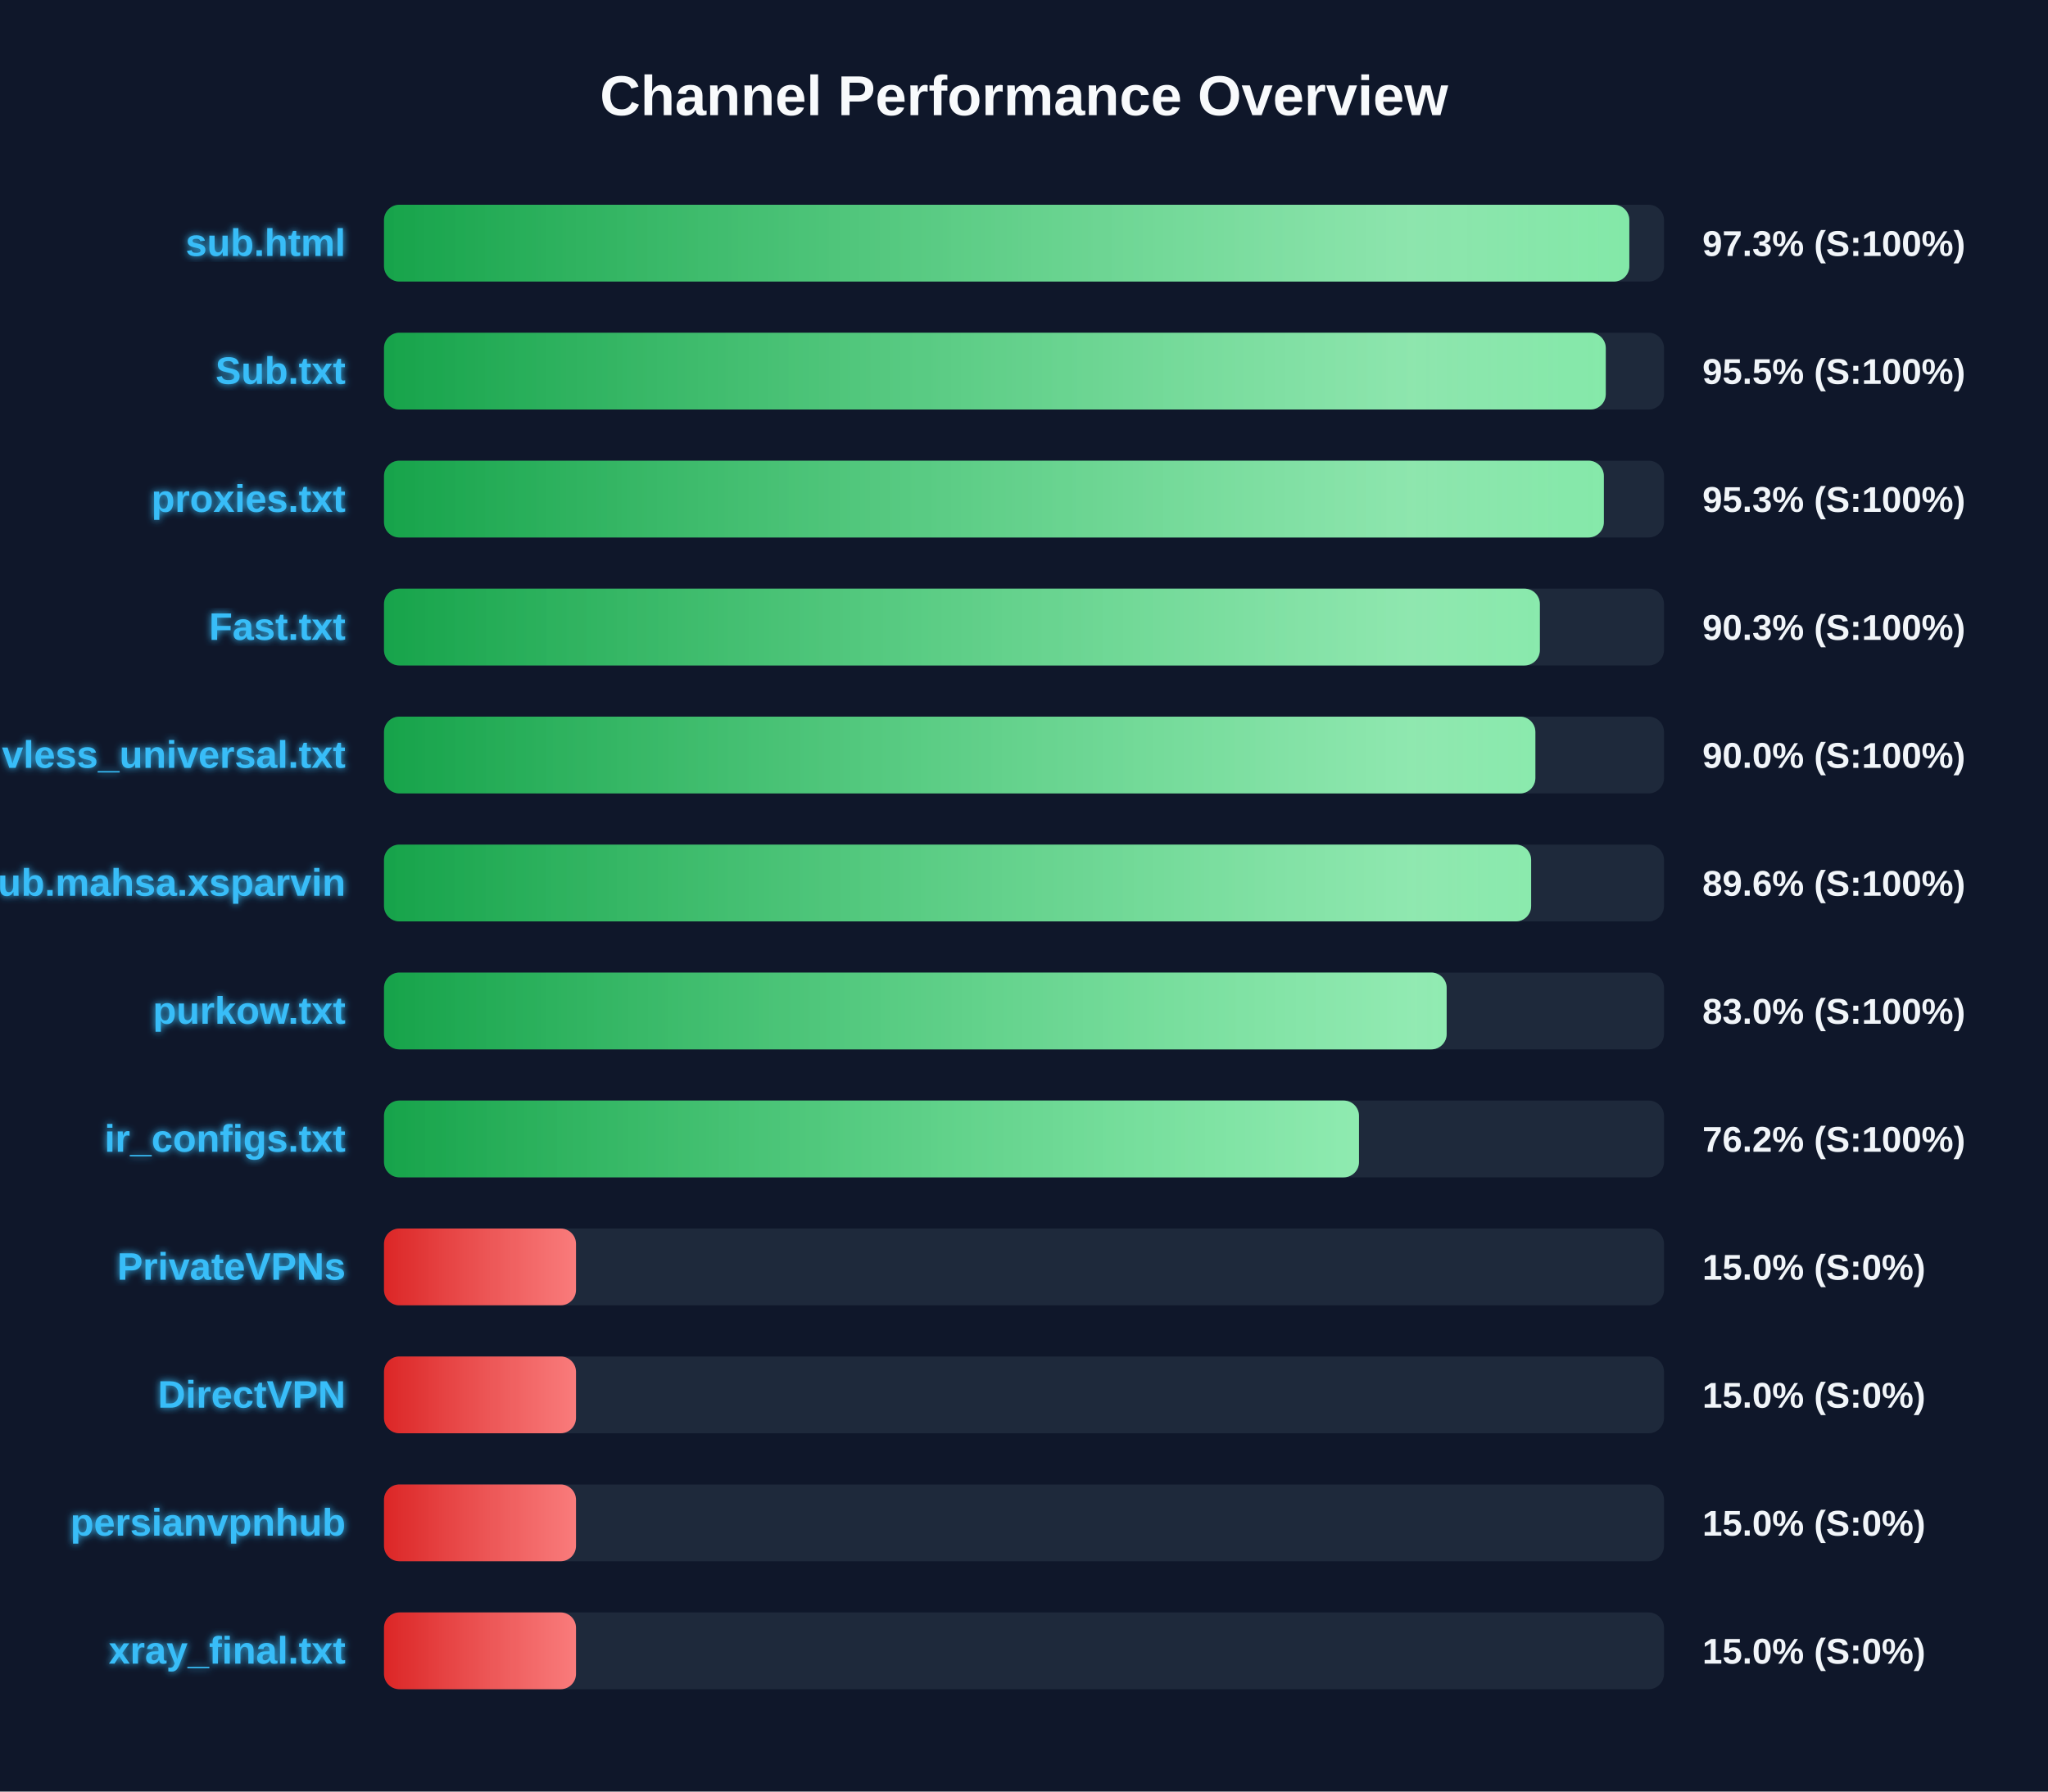
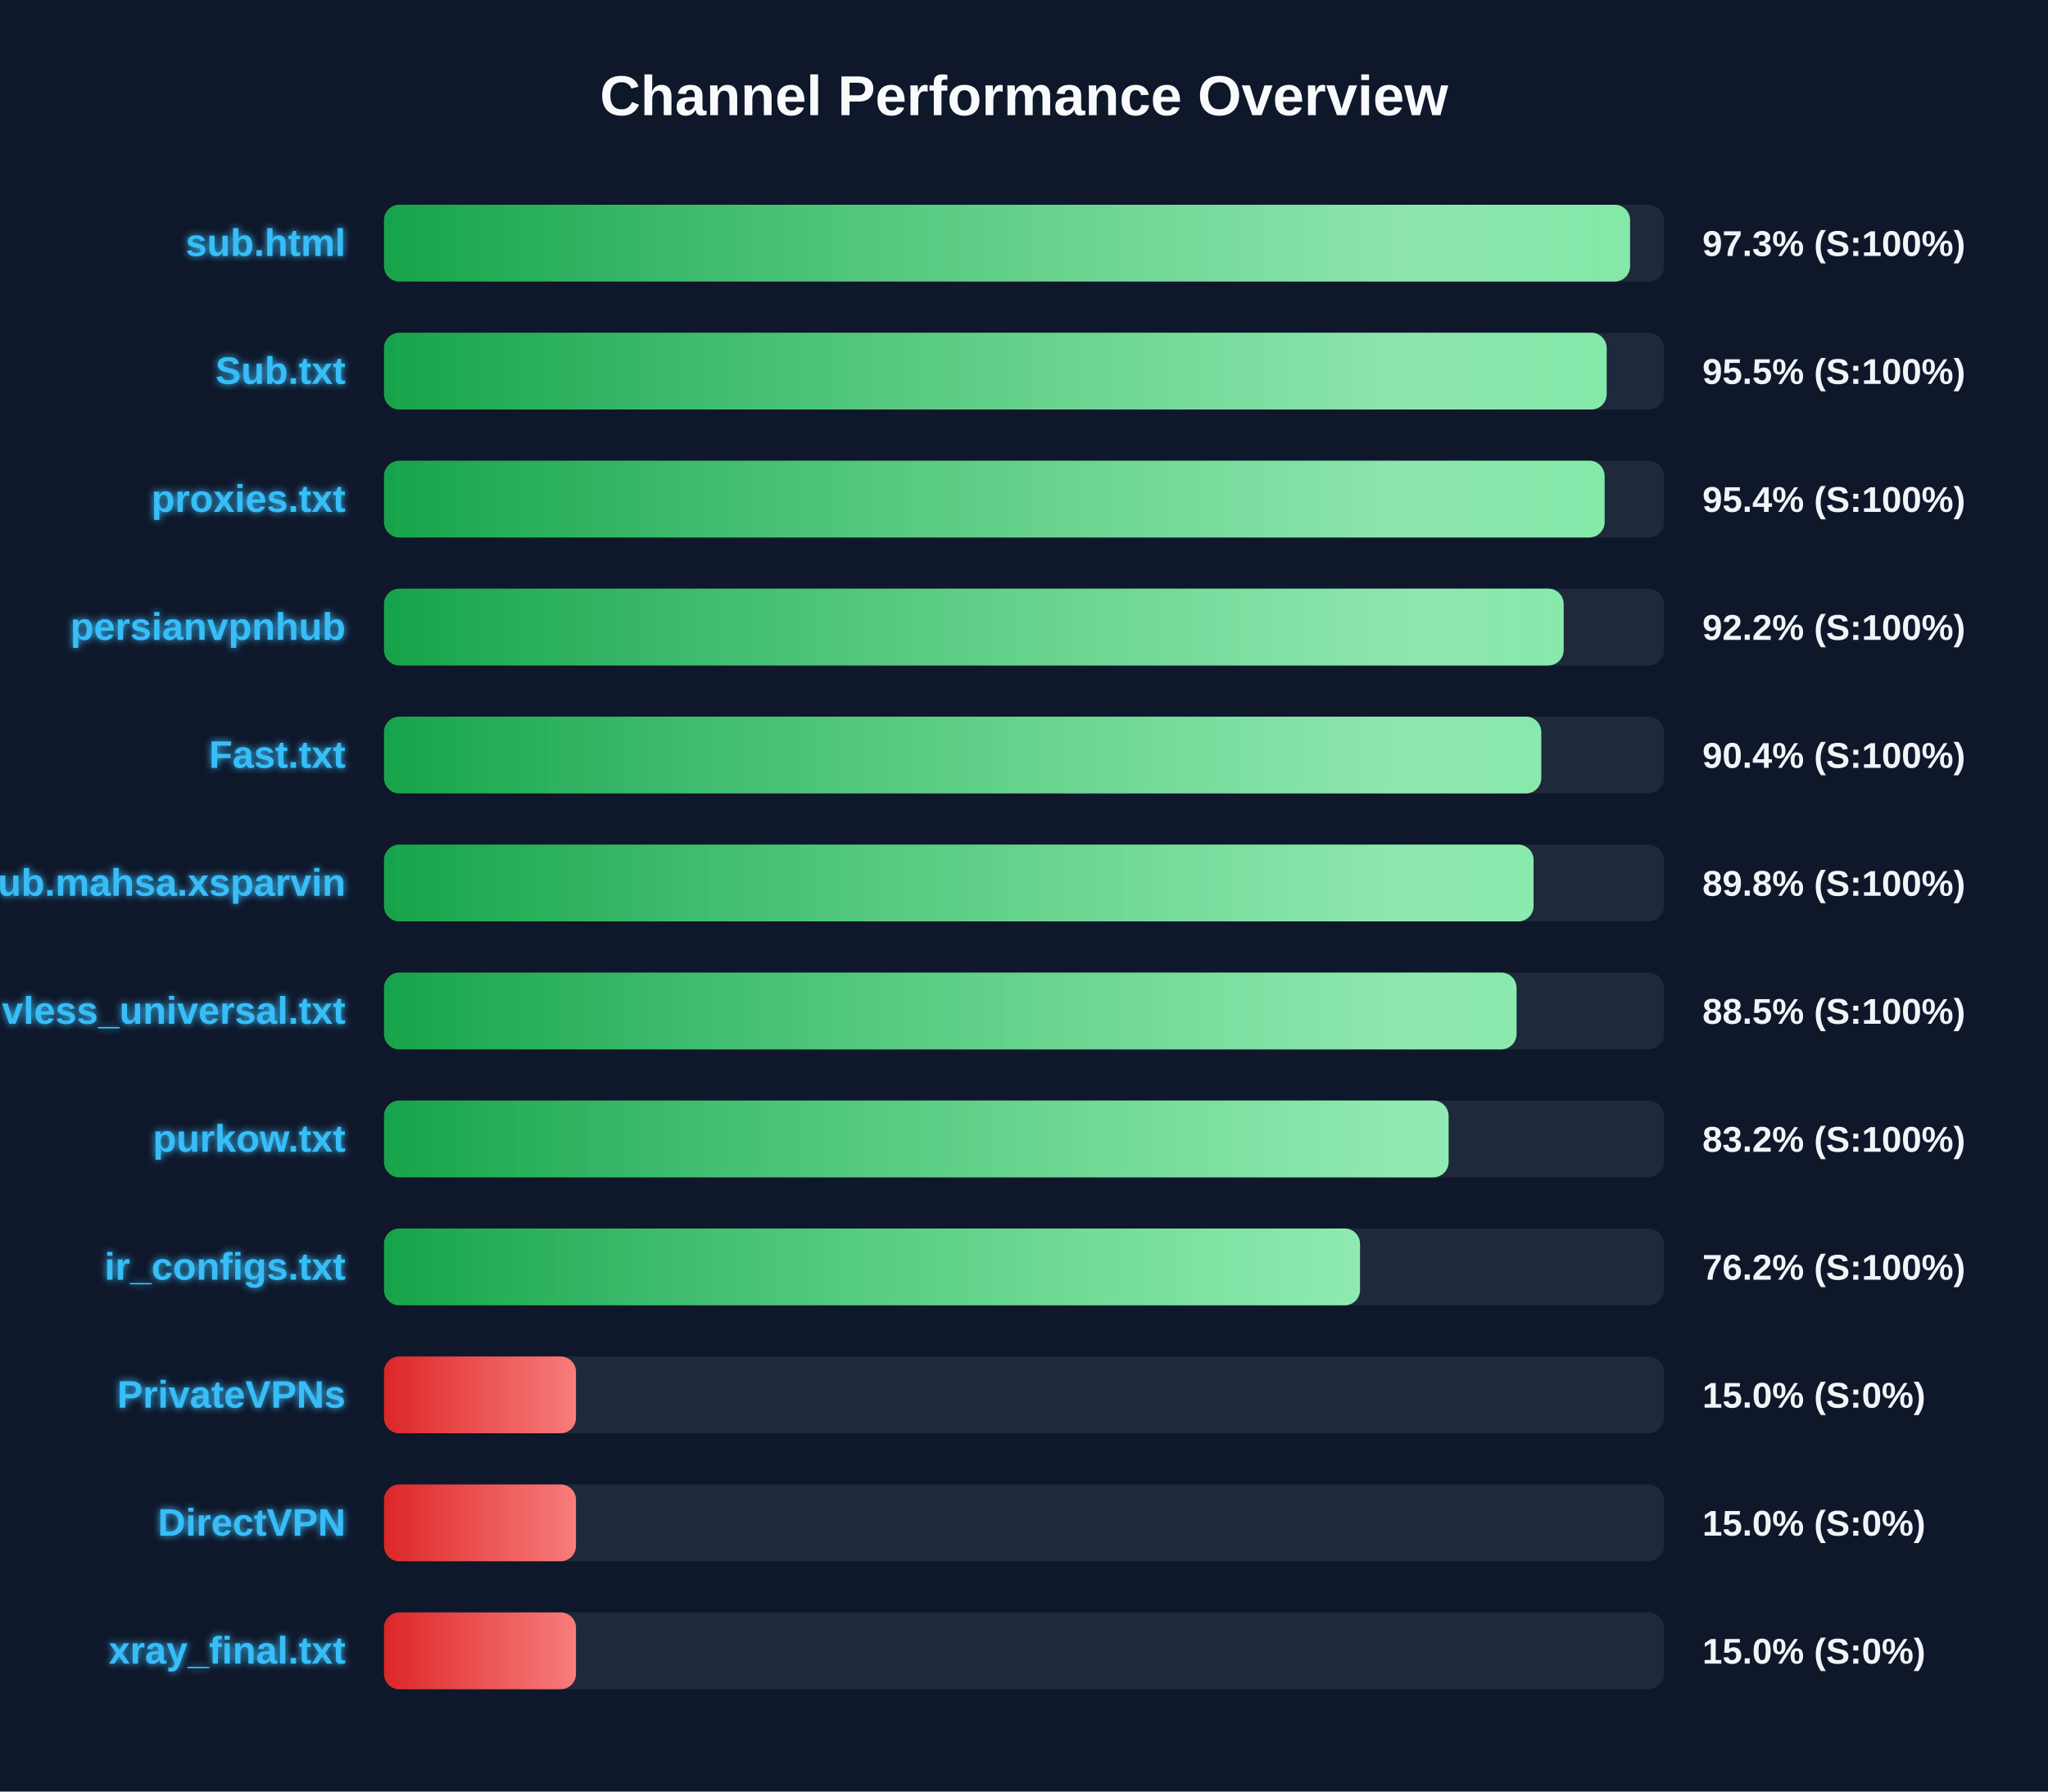
<svg xmlns="http://www.w3.org/2000/svg" width="800" height="700" version="1.1">
  <defs>
    <linearGradient id="grad-green" x1="0%" y1="0%" x2="100%" y2="0%">
      <stop offset="0%" stop-color="#16a34a" />
      <stop offset="100%" stop-color="#4ade80" />
    </linearGradient>
    <linearGradient id="grad-yellow" x1="0%" y1="0%" x2="100%" y2="0%">
      <stop offset="0%" stop-color="#ca8a04" />
      <stop offset="100%" stop-color="#fde047" />
    </linearGradient>
    <linearGradient id="grad-red" x1="0%" y1="0%" x2="100%" y2="0%">
      <stop offset="0%" stop-color="#dc2626" />
      <stop offset="100%" stop-color="#f87171" />
    </linearGradient>
    <linearGradient id="shimmer" x1="0%" y1="0%" x2="100%" y2="0%">
      <stop offset="0%" stop-color="rgba(255,255,255,0)" />
      <stop offset="50%" stop-color="rgba(255,255,255,0.4)" />
      <stop offset="100%" stop-color="rgba(255,255,255,0)" />
    </linearGradient>
    <filter id="glow" x="-20%" y="-20%" width="140%" height="140%">
      <feGaussianBlur stdDeviation="1.5" result="blur" />
      <feComposite in="SourceGraphic" in2="blur" operator="over" />
    </filter>
  </defs>
  <style>
        .bg-rect { fill: #0f172a; }
        .title { font: bold 22px 'Segoe UI', Arial, sans-serif; fill: #f8fafc; }
        .row { font: bold 15px 'Segoe UI', Arial, sans-serif; fill: #38bdf8; filter: url(#glow); }
        .score { font: bold 14px 'Segoe UI', Arial, sans-serif; fill: #f1f5f9; }
        @keyframes shimmer-anim {
            0% { transform: translateX(-100%); }
            100% { transform: translateX(200%); }
        }
        .shimmer-rect {
            animation: shimmer-anim 2.5s infinite linear;
        }
    </style>
  <rect width="100%" height="100%" class="bg-rect" />
  <text x="400" y="45" text-anchor="middle" class="title">Channel Performance Overview</text>
  <rect x="150" y="80" width="500" height="30" fill="#1e293b" rx="6" />
  <clipPath id="clip-0">
-     <rect x="150" y="80" width="486.45" height="30" rx="6" />
+     <rect x="150" y="80" width="486.75" height="30" rx="6" />
  </clipPath>
-   <rect x="150" y="80" width="486.45" height="30" fill="url(#grad-green)" rx="6" />
+   <rect x="150" y="80" width="486.75" height="30" fill="url(#grad-green)" rx="6" />
  <g clip-path="url(#clip-0)">
    <rect x="150" y="80" width="100%" height="30" fill="url(#shimmer)" class="shimmer-rect" />
  </g>
  <text x="135" y="100" text-anchor="end" class="row">sub.html</text>
  <text x="665" y="100" text-anchor="start" class="score">97.3% (S:100%)</text>
  <rect x="150" y="130" width="500" height="30" fill="#1e293b" rx="6" />
  <clipPath id="clip-1">
-     <rect x="150" y="130" width="477.25" height="30" rx="6" />
+     <rect x="150" y="130" width="477.6" height="30" rx="6" />
  </clipPath>
-   <rect x="150" y="130" width="477.25" height="30" fill="url(#grad-green)" rx="6" />
+   <rect x="150" y="130" width="477.6" height="30" fill="url(#grad-green)" rx="6" />
  <g clip-path="url(#clip-1)">
    <rect x="150" y="130" width="100%" height="30" fill="url(#shimmer)" class="shimmer-rect" />
  </g>
  <text x="135" y="150" text-anchor="end" class="row">Sub.txt</text>
  <text x="665" y="150" text-anchor="start" class="score">95.5% (S:100%)</text>
  <rect x="150" y="180" width="500" height="30" fill="#1e293b" rx="6" />
  <clipPath id="clip-2">
-     <rect x="150" y="180" width="476.5" height="30" rx="6" />
+     <rect x="150" y="180" width="476.8" height="30" rx="6" />
  </clipPath>
-   <rect x="150" y="180" width="476.5" height="30" fill="url(#grad-green)" rx="6" />
+   <rect x="150" y="180" width="476.8" height="30" fill="url(#grad-green)" rx="6" />
  <g clip-path="url(#clip-2)">
    <rect x="150" y="180" width="100%" height="30" fill="url(#shimmer)" class="shimmer-rect" />
  </g>
  <text x="135" y="200" text-anchor="end" class="row">proxies.txt</text>
-   <text x="665" y="200" text-anchor="start" class="score">95.3% (S:100%)</text>
+   <text x="665" y="200" text-anchor="start" class="score">95.4% (S:100%)</text>
  <rect x="150" y="230" width="500" height="30" fill="#1e293b" rx="6" />
  <clipPath id="clip-3">
-     <rect x="150" y="230" width="451.5" height="30" rx="6" />
+     <rect x="150" y="230" width="460.8" height="30" rx="6" />
  </clipPath>
-   <rect x="150" y="230" width="451.5" height="30" fill="url(#grad-green)" rx="6" />
+   <rect x="150" y="230" width="460.8" height="30" fill="url(#grad-green)" rx="6" />
  <g clip-path="url(#clip-3)">
    <rect x="150" y="230" width="100%" height="30" fill="url(#shimmer)" class="shimmer-rect" />
  </g>
-   <text x="135" y="250" text-anchor="end" class="row">Fast.txt</text>
-   <text x="665" y="250" text-anchor="start" class="score">90.3% (S:100%)</text>
+   <text x="135" y="250" text-anchor="end" class="row">persianvpnhub</text>
+   <text x="665" y="250" text-anchor="start" class="score">92.2% (S:100%)</text>
  <rect x="150" y="280" width="500" height="30" fill="#1e293b" rx="6" />
  <clipPath id="clip-4">
-     <rect x="150" y="280" width="449.75" height="30" rx="6" />
+     <rect x="150" y="280" width="452.05" height="30" rx="6" />
  </clipPath>
-   <rect x="150" y="280" width="449.75" height="30" fill="url(#grad-green)" rx="6" />
+   <rect x="150" y="280" width="452.05" height="30" fill="url(#grad-green)" rx="6" />
  <g clip-path="url(#clip-4)">
    <rect x="150" y="280" width="100%" height="30" fill="url(#shimmer)" class="shimmer-rect" />
  </g>
-   <text x="135" y="300" text-anchor="end" class="row">vless_universal.txt</text>
-   <text x="665" y="300" text-anchor="start" class="score">90.0% (S:100%)</text>
+   <text x="135" y="300" text-anchor="end" class="row">Fast.txt</text>
+   <text x="665" y="300" text-anchor="start" class="score">90.4% (S:100%)</text>
  <rect x="150" y="330" width="500" height="30" fill="#1e293b" rx="6" />
  <clipPath id="clip-5">
-     <rect x="150" y="330" width="448.1" height="30" rx="6" />
+     <rect x="150" y="330" width="449.05" height="30" rx="6" />
  </clipPath>
-   <rect x="150" y="330" width="448.1" height="30" fill="url(#grad-green)" rx="6" />
+   <rect x="150" y="330" width="449.05" height="30" fill="url(#grad-green)" rx="6" />
  <g clip-path="url(#clip-5)">
    <rect x="150" y="330" width="100%" height="30" fill="url(#shimmer)" class="shimmer-rect" />
  </g>
  <text x="135" y="350" text-anchor="end" class="row">Sub.mahsa.xsparvin</text>
-   <text x="665" y="350" text-anchor="start" class="score">89.6% (S:100%)</text>
+   <text x="665" y="350" text-anchor="start" class="score">89.8% (S:100%)</text>
  <rect x="150" y="380" width="500" height="30" fill="#1e293b" rx="6" />
  <clipPath id="clip-6">
-     <rect x="150" y="380" width="415.1" height="30" rx="6" />
+     <rect x="150" y="380" width="442.4" height="30" rx="6" />
  </clipPath>
-   <rect x="150" y="380" width="415.1" height="30" fill="url(#grad-green)" rx="6" />
+   <rect x="150" y="380" width="442.4" height="30" fill="url(#grad-green)" rx="6" />
  <g clip-path="url(#clip-6)">
    <rect x="150" y="380" width="100%" height="30" fill="url(#shimmer)" class="shimmer-rect" />
  </g>
-   <text x="135" y="400" text-anchor="end" class="row">purkow.txt</text>
-   <text x="665" y="400" text-anchor="start" class="score">83.0% (S:100%)</text>
+   <text x="135" y="400" text-anchor="end" class="row">vless_universal.txt</text>
+   <text x="665" y="400" text-anchor="start" class="score">88.5% (S:100%)</text>
  <rect x="150" y="430" width="500" height="30" fill="#1e293b" rx="6" />
  <clipPath id="clip-7">
-     <rect x="150" y="430" width="380.85" height="30" rx="6" />
+     <rect x="150" y="430" width="415.85" height="30" rx="6" />
  </clipPath>
-   <rect x="150" y="430" width="380.85" height="30" fill="url(#grad-green)" rx="6" />
+   <rect x="150" y="430" width="415.85" height="30" fill="url(#grad-green)" rx="6" />
  <g clip-path="url(#clip-7)">
    <rect x="150" y="430" width="100%" height="30" fill="url(#shimmer)" class="shimmer-rect" />
  </g>
-   <text x="135" y="450" text-anchor="end" class="row">ir_configs.txt</text>
-   <text x="665" y="450" text-anchor="start" class="score">76.2% (S:100%)</text>
+   <text x="135" y="450" text-anchor="end" class="row">purkow.txt</text>
+   <text x="665" y="450" text-anchor="start" class="score">83.2% (S:100%)</text>
  <rect x="150" y="480" width="500" height="30" fill="#1e293b" rx="6" />
  <clipPath id="clip-8">
-     <rect x="150" y="480" width="75.0" height="30" rx="6" />
+     <rect x="150" y="480" width="381.25" height="30" rx="6" />
  </clipPath>
-   <rect x="150" y="480" width="75.0" height="30" fill="url(#grad-red)" rx="6" />
+   <rect x="150" y="480" width="381.25" height="30" fill="url(#grad-green)" rx="6" />
  <g clip-path="url(#clip-8)">
    <rect x="150" y="480" width="100%" height="30" fill="url(#shimmer)" class="shimmer-rect" />
  </g>
-   <text x="135" y="500" text-anchor="end" class="row">PrivateVPNs</text>
-   <text x="665" y="500" text-anchor="start" class="score">15.0% (S:0%)</text>
+   <text x="135" y="500" text-anchor="end" class="row">ir_configs.txt</text>
+   <text x="665" y="500" text-anchor="start" class="score">76.2% (S:100%)</text>
  <rect x="150" y="530" width="500" height="30" fill="#1e293b" rx="6" />
  <clipPath id="clip-9">
    <rect x="150" y="530" width="75.0" height="30" rx="6" />
  </clipPath>
  <rect x="150" y="530" width="75.0" height="30" fill="url(#grad-red)" rx="6" />
  <g clip-path="url(#clip-9)">
    <rect x="150" y="530" width="100%" height="30" fill="url(#shimmer)" class="shimmer-rect" />
  </g>
-   <text x="135" y="550" text-anchor="end" class="row">DirectVPN</text>
+   <text x="135" y="550" text-anchor="end" class="row">PrivateVPNs</text>
  <text x="665" y="550" text-anchor="start" class="score">15.0% (S:0%)</text>
  <rect x="150" y="580" width="500" height="30" fill="#1e293b" rx="6" />
  <clipPath id="clip-10">
    <rect x="150" y="580" width="75.0" height="30" rx="6" />
  </clipPath>
  <rect x="150" y="580" width="75.0" height="30" fill="url(#grad-red)" rx="6" />
  <g clip-path="url(#clip-10)">
    <rect x="150" y="580" width="100%" height="30" fill="url(#shimmer)" class="shimmer-rect" />
  </g>
-   <text x="135" y="600" text-anchor="end" class="row">persianvpnhub</text>
+   <text x="135" y="600" text-anchor="end" class="row">DirectVPN</text>
  <text x="665" y="600" text-anchor="start" class="score">15.0% (S:0%)</text>
  <rect x="150" y="630" width="500" height="30" fill="#1e293b" rx="6" />
  <clipPath id="clip-11">
    <rect x="150" y="630" width="75.0" height="30" rx="6" />
  </clipPath>
  <rect x="150" y="630" width="75.0" height="30" fill="url(#grad-red)" rx="6" />
  <g clip-path="url(#clip-11)">
    <rect x="150" y="630" width="100%" height="30" fill="url(#shimmer)" class="shimmer-rect" />
  </g>
  <text x="135" y="650" text-anchor="end" class="row">xray_final.txt</text>
  <text x="665" y="650" text-anchor="start" class="score">15.0% (S:0%)</text>
</svg>
